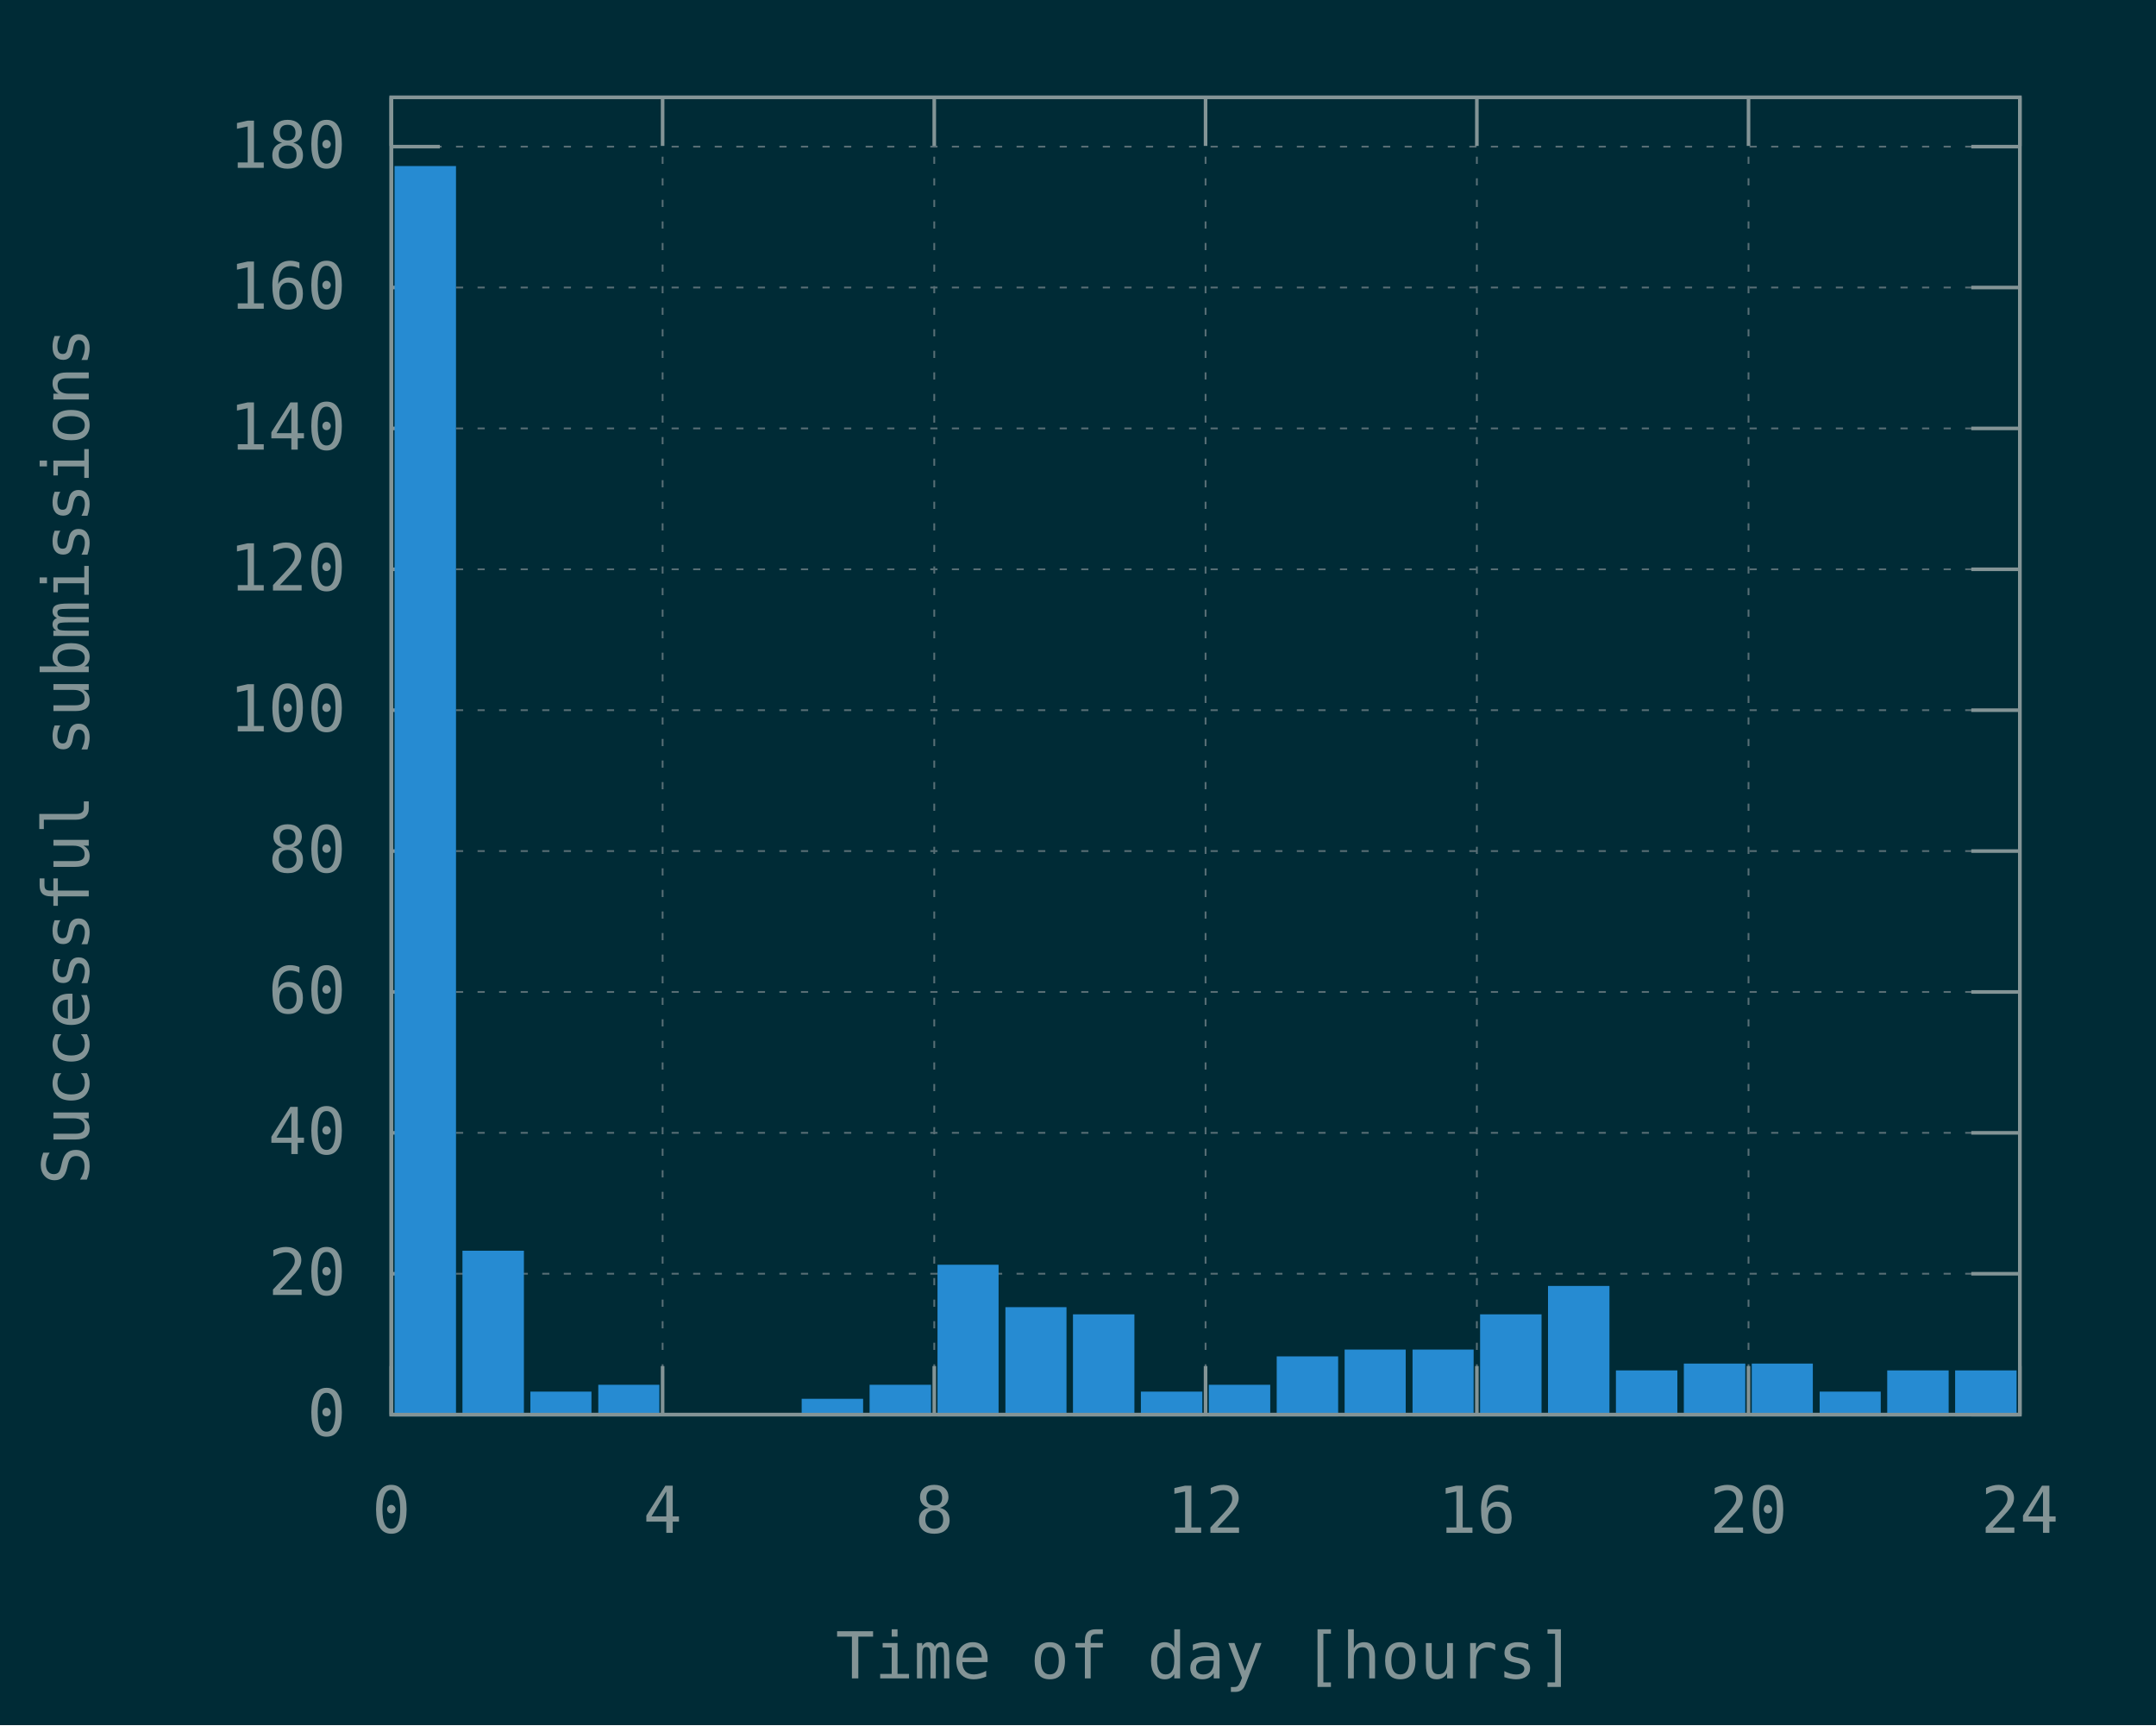
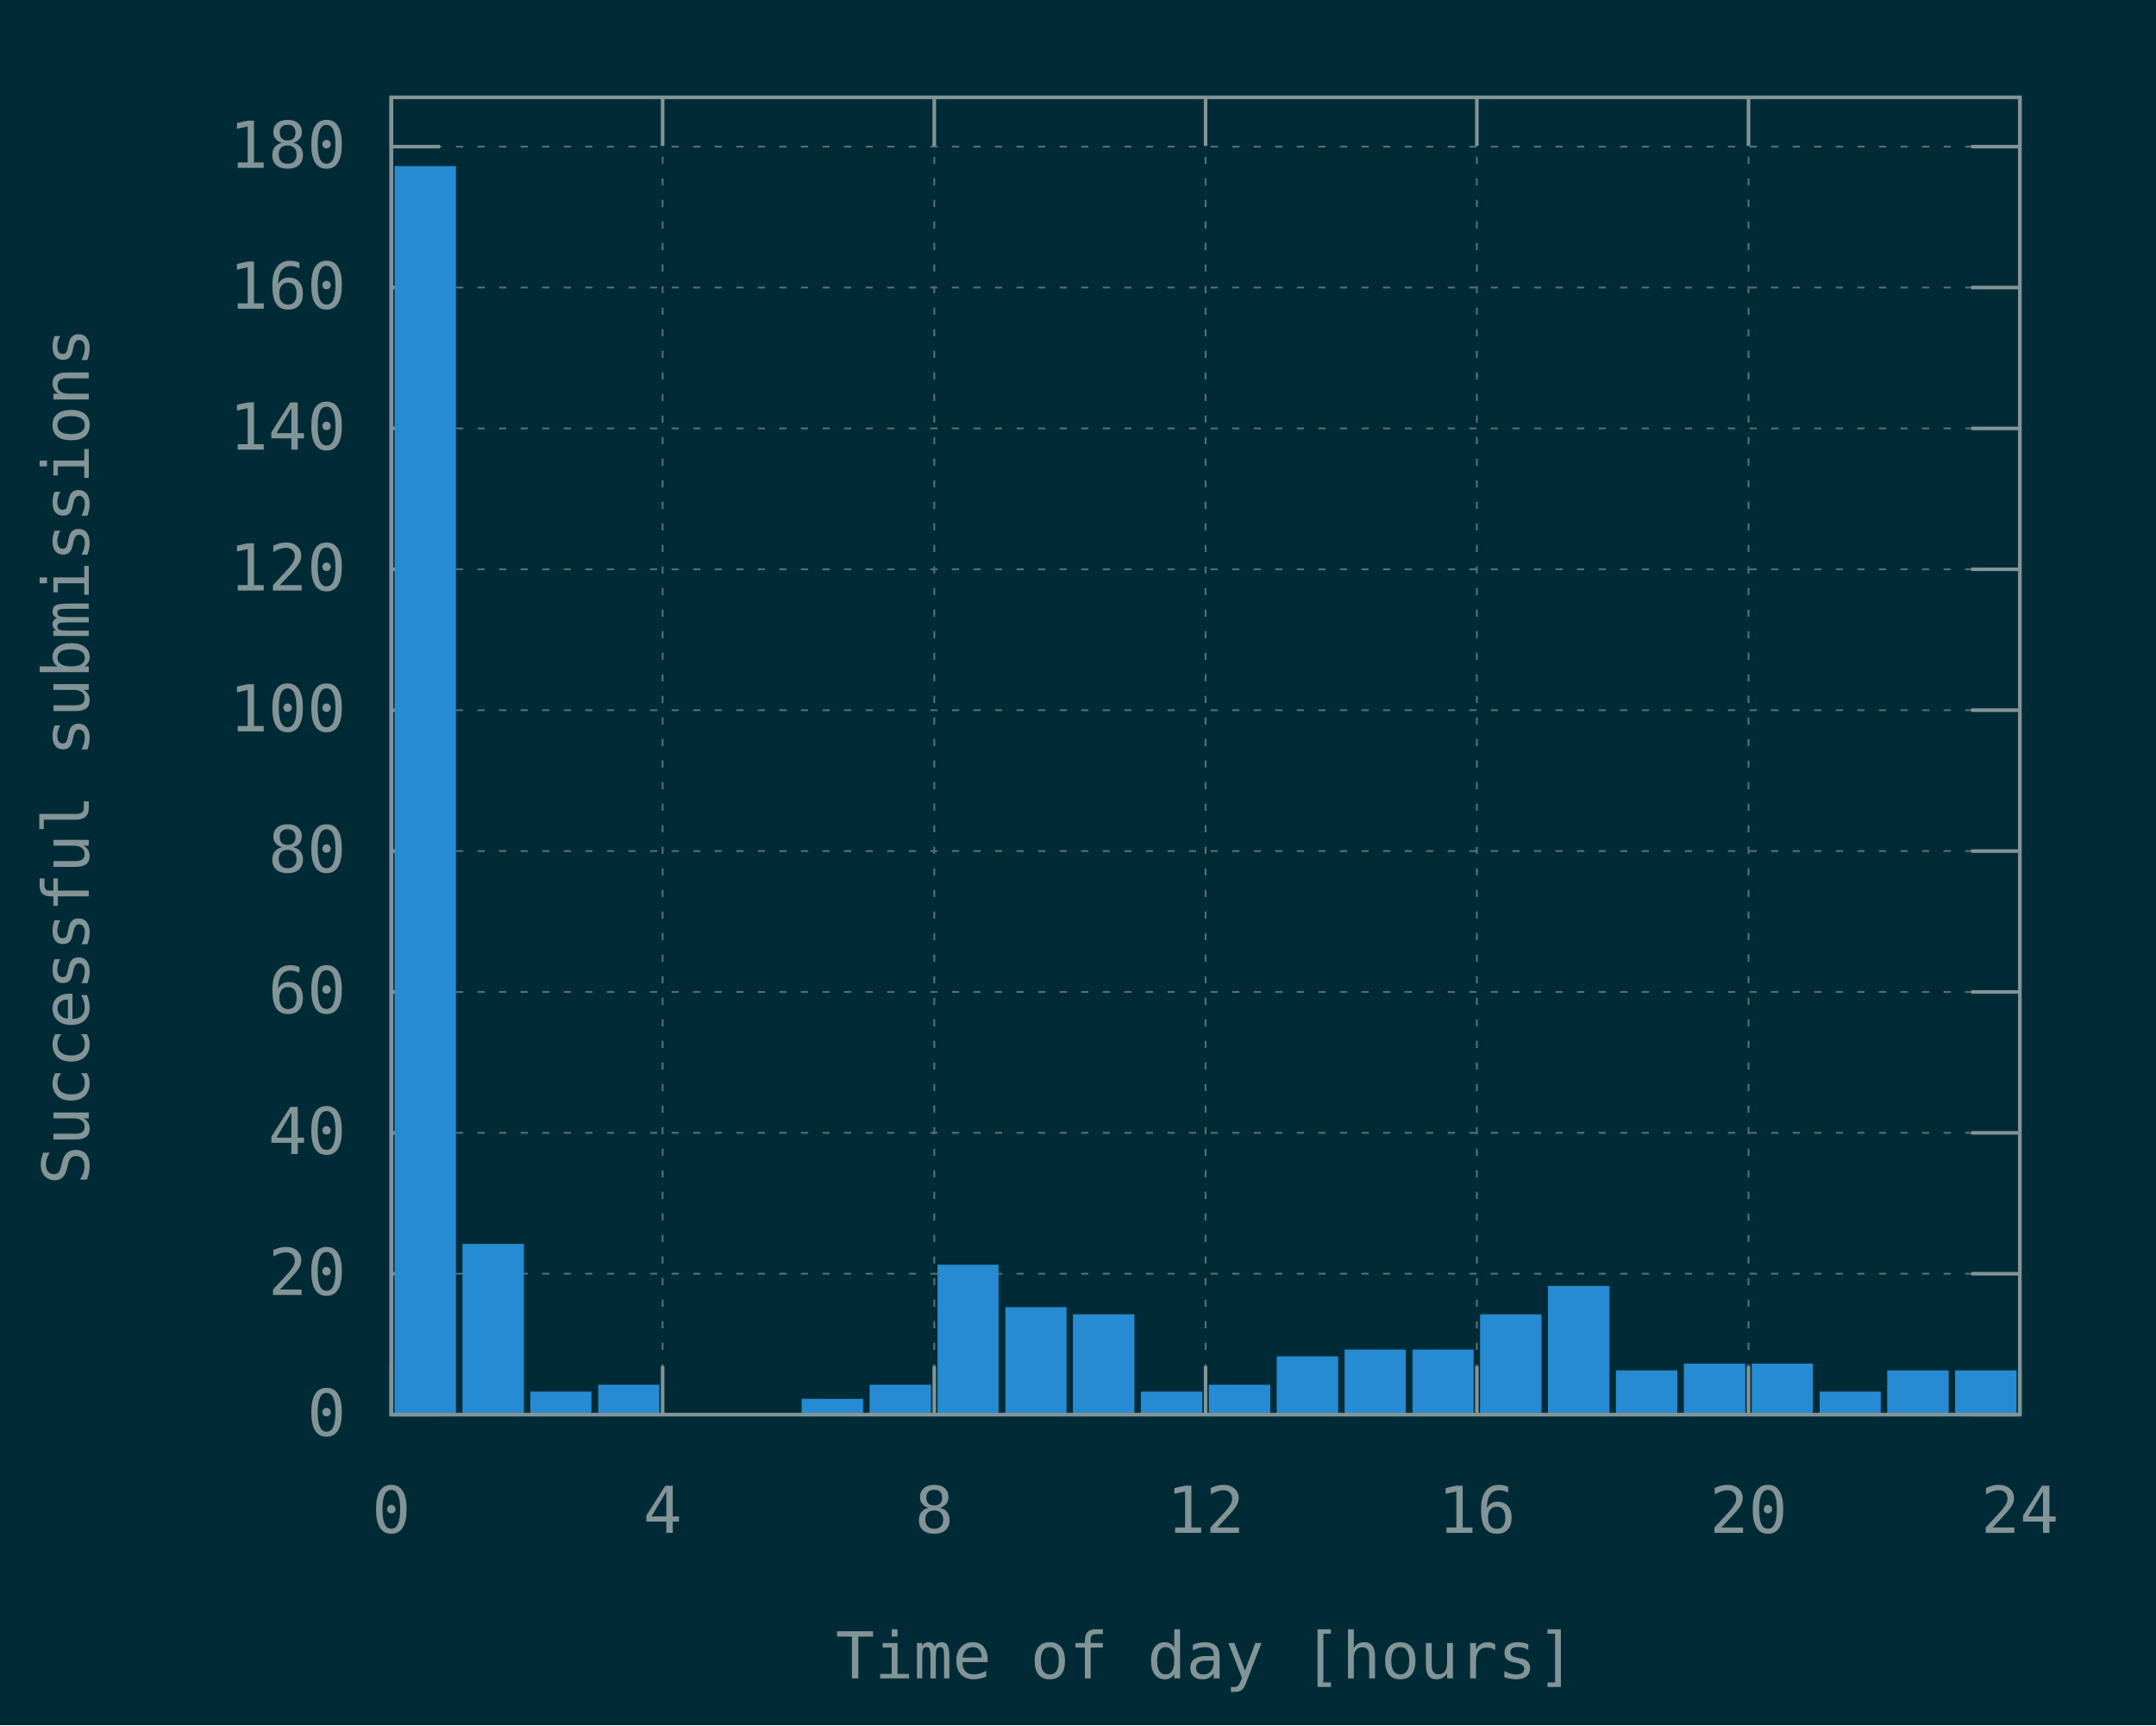
<svg xmlns="http://www.w3.org/2000/svg" xmlns:xlink="http://www.w3.org/1999/xlink" width="600" height="480" viewBox="0 0 600 480">
  <g id="gnuplot_canvas">
    <rect x="0" y="0" width="600" height="480" fill="#002b36" />
    <defs>
      <circle id="gpDot" r="0.5" stroke-width="0.5" stroke="currentColor" />
      <path id="gpPt0" stroke-width="0.148" stroke="currentColor" d="M-1,0 h2 M0,-1 v2" />
      <path id="gpPt1" stroke-width="0.148" stroke="currentColor" d="M-1,-1 L1,1 M1,-1 L-1,1" />
      <path id="gpPt2" stroke-width="0.148" stroke="currentColor" d="M-1,0 L1,0 M0,-1 L0,1 M-1,-1 L1,1 M-1,1 L1,-1" />
      <rect id="gpPt3" stroke-width="0.148" stroke="currentColor" x="-1" y="-1" width="2" height="2" />
      <rect id="gpPt4" stroke-width="0.148" stroke="currentColor" fill="currentColor" x="-1" y="-1" width="2" height="2" />
      <circle id="gpPt5" stroke-width="0.148" stroke="currentColor" cx="0" cy="0" r="1" />
      <use xlink:href="#gpPt5" id="gpPt6" fill="currentColor" stroke="none" />
      <path id="gpPt7" stroke-width="0.148" stroke="currentColor" d="M0,-1.33 L-1.33,0.67 L1.33,0.67 z" />
      <use xlink:href="#gpPt7" id="gpPt8" fill="currentColor" stroke="none" />
      <use xlink:href="#gpPt7" id="gpPt9" stroke="currentColor" transform="rotate(180)" />
      <use xlink:href="#gpPt9" id="gpPt10" fill="currentColor" stroke="none" />
      <use xlink:href="#gpPt3" id="gpPt11" stroke="currentColor" transform="rotate(45)" />
      <use xlink:href="#gpPt11" id="gpPt12" fill="currentColor" stroke="none" />
      <path id="gpPt13" stroke-width="0.148" stroke="currentColor" d="M0,1.330 L1.265,0.411 L0.782,-1.067 L-0.782,-1.076 L-1.265,0.411 z" />
      <use xlink:href="#gpPt13" id="gpPt14" fill="currentColor" stroke="none" />
      <filter id="textbox" filterUnits="objectBoundingBox" x="0" y="0" height="1" width="1">
        <feFlood flood-color="#002B36" flood-opacity="1" result="bgnd" />
        <feComposite in="SourceGraphic" in2="bgnd" operator="atop" />
      </filter>
      <filter id="greybox" filterUnits="objectBoundingBox" x="0" y="0" height="1" width="1">
        <feFlood flood-color="lightgrey" flood-opacity="1" result="grey" />
        <feComposite in="SourceGraphic" in2="grey" operator="atop" />
      </filter>
    </defs>
    <g fill="none" color="#002B36" stroke="currentColor" stroke-width="1.00" stroke-linecap="butt" stroke-linejoin="miter">
</g>
    <g fill="none" color="black" stroke="currentColor" stroke-width="1.00" stroke-linecap="butt" stroke-linejoin="miter">
</g>
    <g fill="none" color="black" stroke="rgb(131, 148, 150)" stroke-width="0.50" stroke-linecap="butt" stroke-linejoin="miter">
</g>
    <g fill="none" color="gray" stroke="currentColor" stroke-width="0.50" stroke-linecap="butt" stroke-linejoin="miter">
      <path stroke="rgb( 88, 110, 117)" stroke-dasharray="2,4" class="gridline" d="M108.9,393.6 L562.1,393.6  " />
    </g>
    <g fill="none" color="gray" stroke="rgb( 88, 110, 117)" stroke-width="1.00" stroke-linecap="butt" stroke-linejoin="miter">
</g>
    <g fill="none" color="black" stroke="currentColor" stroke-width="1.00" stroke-linecap="butt" stroke-linejoin="miter">
      <path stroke="rgb(131, 148, 150)" d="M108.9,393.6 L122.4,393.6 M562.1,393.6 L548.6,393.6  " />
      <g transform="translate(96.3,399.5)" stroke="none" fill="rgb(131,148,150)" font-family="Inconsolata" font-size="18.00" text-anchor="end">
        <text>
          <tspan font-family="Inconsolata"> 0</tspan>
        </text>
      </g>
    </g>
    <g fill="none" color="black" stroke="currentColor" stroke-width="1.00" stroke-linecap="butt" stroke-linejoin="miter">
</g>
    <g fill="none" color="black" stroke="rgb(131, 148, 150)" stroke-width="0.50" stroke-linecap="butt" stroke-linejoin="miter">
</g>
    <g fill="none" color="gray" stroke="currentColor" stroke-width="0.50" stroke-linecap="butt" stroke-linejoin="miter">
      <path stroke="rgb( 88, 110, 117)" stroke-dasharray="2,4" class="gridline" d="M108.9,354.4 L562.1,354.4  " />
    </g>
    <g fill="none" color="gray" stroke="rgb( 88, 110, 117)" stroke-width="1.00" stroke-linecap="butt" stroke-linejoin="miter">
</g>
    <g fill="none" color="black" stroke="currentColor" stroke-width="1.00" stroke-linecap="butt" stroke-linejoin="miter">
      <path stroke="rgb(131, 148, 150)" d="M108.9,354.4 L122.4,354.4 M562.1,354.4 L548.6,354.4  " />
      <g transform="translate(96.3,360.3)" stroke="none" fill="rgb(131,148,150)" font-family="Inconsolata" font-size="18.00" text-anchor="end">
        <text>
          <tspan font-family="Inconsolata"> 20</tspan>
        </text>
      </g>
    </g>
    <g fill="none" color="black" stroke="currentColor" stroke-width="1.00" stroke-linecap="butt" stroke-linejoin="miter">
</g>
    <g fill="none" color="black" stroke="rgb(131, 148, 150)" stroke-width="0.50" stroke-linecap="butt" stroke-linejoin="miter">
</g>
    <g fill="none" color="gray" stroke="currentColor" stroke-width="0.50" stroke-linecap="butt" stroke-linejoin="miter">
      <path stroke="rgb( 88, 110, 117)" stroke-dasharray="2,4" class="gridline" d="M108.9,315.2 L562.1,315.2  " />
    </g>
    <g fill="none" color="gray" stroke="rgb( 88, 110, 117)" stroke-width="1.00" stroke-linecap="butt" stroke-linejoin="miter">
</g>
    <g fill="none" color="black" stroke="currentColor" stroke-width="1.00" stroke-linecap="butt" stroke-linejoin="miter">
      <path stroke="rgb(131, 148, 150)" d="M108.9,315.2 L122.4,315.2 M562.1,315.2 L548.6,315.2  " />
      <g transform="translate(96.3,321.1)" stroke="none" fill="rgb(131,148,150)" font-family="Inconsolata" font-size="18.00" text-anchor="end">
        <text>
          <tspan font-family="Inconsolata"> 40</tspan>
        </text>
      </g>
    </g>
    <g fill="none" color="black" stroke="currentColor" stroke-width="1.00" stroke-linecap="butt" stroke-linejoin="miter">
</g>
    <g fill="none" color="black" stroke="rgb(131, 148, 150)" stroke-width="0.50" stroke-linecap="butt" stroke-linejoin="miter">
</g>
    <g fill="none" color="gray" stroke="currentColor" stroke-width="0.50" stroke-linecap="butt" stroke-linejoin="miter">
      <path stroke="rgb( 88, 110, 117)" stroke-dasharray="2,4" class="gridline" d="M108.9,276.0 L562.1,276.0  " />
    </g>
    <g fill="none" color="gray" stroke="rgb( 88, 110, 117)" stroke-width="1.00" stroke-linecap="butt" stroke-linejoin="miter">
</g>
    <g fill="none" color="black" stroke="currentColor" stroke-width="1.00" stroke-linecap="butt" stroke-linejoin="miter">
      <path stroke="rgb(131, 148, 150)" d="M108.9,276.0 L122.4,276.0 M562.1,276.0 L548.6,276.0  " />
      <g transform="translate(96.3,281.9)" stroke="none" fill="rgb(131,148,150)" font-family="Inconsolata" font-size="18.00" text-anchor="end">
        <text>
          <tspan font-family="Inconsolata"> 60</tspan>
        </text>
      </g>
    </g>
    <g fill="none" color="black" stroke="currentColor" stroke-width="1.00" stroke-linecap="butt" stroke-linejoin="miter">
</g>
    <g fill="none" color="black" stroke="rgb(131, 148, 150)" stroke-width="0.50" stroke-linecap="butt" stroke-linejoin="miter">
</g>
    <g fill="none" color="gray" stroke="currentColor" stroke-width="0.50" stroke-linecap="butt" stroke-linejoin="miter">
      <path stroke="rgb( 88, 110, 117)" stroke-dasharray="2,4" class="gridline" d="M108.9,236.8 L562.1,236.8  " />
    </g>
    <g fill="none" color="gray" stroke="rgb( 88, 110, 117)" stroke-width="1.00" stroke-linecap="butt" stroke-linejoin="miter">
</g>
    <g fill="none" color="black" stroke="currentColor" stroke-width="1.00" stroke-linecap="butt" stroke-linejoin="miter">
      <path stroke="rgb(131, 148, 150)" d="M108.9,236.8 L122.4,236.8 M562.1,236.8 L548.6,236.8  " />
      <g transform="translate(96.3,242.7)" stroke="none" fill="rgb(131,148,150)" font-family="Inconsolata" font-size="18.00" text-anchor="end">
        <text>
          <tspan font-family="Inconsolata"> 80</tspan>
        </text>
      </g>
    </g>
    <g fill="none" color="black" stroke="currentColor" stroke-width="1.00" stroke-linecap="butt" stroke-linejoin="miter">
</g>
    <g fill="none" color="black" stroke="rgb(131, 148, 150)" stroke-width="0.50" stroke-linecap="butt" stroke-linejoin="miter">
</g>
    <g fill="none" color="gray" stroke="currentColor" stroke-width="0.50" stroke-linecap="butt" stroke-linejoin="miter">
      <path stroke="rgb( 88, 110, 117)" stroke-dasharray="2,4" class="gridline" d="M108.9,197.6 L562.1,197.6  " />
    </g>
    <g fill="none" color="gray" stroke="rgb( 88, 110, 117)" stroke-width="1.00" stroke-linecap="butt" stroke-linejoin="miter">
</g>
    <g fill="none" color="black" stroke="currentColor" stroke-width="1.00" stroke-linecap="butt" stroke-linejoin="miter">
      <path stroke="rgb(131, 148, 150)" d="M108.9,197.6 L122.4,197.6 M562.1,197.6 L548.6,197.6  " />
      <g transform="translate(96.3,203.5)" stroke="none" fill="rgb(131,148,150)" font-family="Inconsolata" font-size="18.00" text-anchor="end">
        <text>
          <tspan font-family="Inconsolata"> 100</tspan>
        </text>
      </g>
    </g>
    <g fill="none" color="black" stroke="currentColor" stroke-width="1.00" stroke-linecap="butt" stroke-linejoin="miter">
</g>
    <g fill="none" color="black" stroke="rgb(131, 148, 150)" stroke-width="0.50" stroke-linecap="butt" stroke-linejoin="miter">
</g>
    <g fill="none" color="gray" stroke="currentColor" stroke-width="0.50" stroke-linecap="butt" stroke-linejoin="miter">
      <path stroke="rgb( 88, 110, 117)" stroke-dasharray="2,4" class="gridline" d="M108.9,158.4 L562.1,158.4  " />
    </g>
    <g fill="none" color="gray" stroke="rgb( 88, 110, 117)" stroke-width="1.00" stroke-linecap="butt" stroke-linejoin="miter">
</g>
    <g fill="none" color="black" stroke="currentColor" stroke-width="1.00" stroke-linecap="butt" stroke-linejoin="miter">
      <path stroke="rgb(131, 148, 150)" d="M108.9,158.4 L122.4,158.4 M562.1,158.4 L548.6,158.4  " />
      <g transform="translate(96.3,164.3)" stroke="none" fill="rgb(131,148,150)" font-family="Inconsolata" font-size="18.00" text-anchor="end">
        <text>
          <tspan font-family="Inconsolata"> 120</tspan>
        </text>
      </g>
    </g>
    <g fill="none" color="black" stroke="currentColor" stroke-width="1.00" stroke-linecap="butt" stroke-linejoin="miter">
</g>
    <g fill="none" color="black" stroke="rgb(131, 148, 150)" stroke-width="0.50" stroke-linecap="butt" stroke-linejoin="miter">
</g>
    <g fill="none" color="gray" stroke="currentColor" stroke-width="0.50" stroke-linecap="butt" stroke-linejoin="miter">
      <path stroke="rgb( 88, 110, 117)" stroke-dasharray="2,4" class="gridline" d="M108.9,119.2 L562.1,119.2  " />
    </g>
    <g fill="none" color="gray" stroke="rgb( 88, 110, 117)" stroke-width="1.00" stroke-linecap="butt" stroke-linejoin="miter">
</g>
    <g fill="none" color="black" stroke="currentColor" stroke-width="1.00" stroke-linecap="butt" stroke-linejoin="miter">
      <path stroke="rgb(131, 148, 150)" d="M108.9,119.2 L122.4,119.2 M562.1,119.2 L548.6,119.2  " />
      <g transform="translate(96.3,125.1)" stroke="none" fill="rgb(131,148,150)" font-family="Inconsolata" font-size="18.00" text-anchor="end">
        <text>
          <tspan font-family="Inconsolata"> 140</tspan>
        </text>
      </g>
    </g>
    <g fill="none" color="black" stroke="currentColor" stroke-width="1.00" stroke-linecap="butt" stroke-linejoin="miter">
</g>
    <g fill="none" color="black" stroke="rgb(131, 148, 150)" stroke-width="0.50" stroke-linecap="butt" stroke-linejoin="miter">
</g>
    <g fill="none" color="gray" stroke="currentColor" stroke-width="0.50" stroke-linecap="butt" stroke-linejoin="miter">
      <path stroke="rgb( 88, 110, 117)" stroke-dasharray="2,4" class="gridline" d="M108.9,80.0 L562.1,80.0  " />
    </g>
    <g fill="none" color="gray" stroke="rgb( 88, 110, 117)" stroke-width="1.00" stroke-linecap="butt" stroke-linejoin="miter">
</g>
    <g fill="none" color="black" stroke="currentColor" stroke-width="1.00" stroke-linecap="butt" stroke-linejoin="miter">
      <path stroke="rgb(131, 148, 150)" d="M108.9,80.0 L122.4,80.0 M562.1,80.0 L548.6,80.0  " />
      <g transform="translate(96.3,85.9)" stroke="none" fill="rgb(131,148,150)" font-family="Inconsolata" font-size="18.00" text-anchor="end">
        <text>
          <tspan font-family="Inconsolata"> 160</tspan>
        </text>
      </g>
    </g>
    <g fill="none" color="black" stroke="currentColor" stroke-width="1.00" stroke-linecap="butt" stroke-linejoin="miter">
</g>
    <g fill="none" color="black" stroke="rgb(131, 148, 150)" stroke-width="0.50" stroke-linecap="butt" stroke-linejoin="miter">
</g>
    <g fill="none" color="gray" stroke="currentColor" stroke-width="0.50" stroke-linecap="butt" stroke-linejoin="miter">
      <path stroke="rgb( 88, 110, 117)" stroke-dasharray="2,4" class="gridline" d="M108.9,40.8 L562.1,40.8  " />
    </g>
    <g fill="none" color="gray" stroke="rgb( 88, 110, 117)" stroke-width="1.00" stroke-linecap="butt" stroke-linejoin="miter">
</g>
    <g fill="none" color="black" stroke="currentColor" stroke-width="1.00" stroke-linecap="butt" stroke-linejoin="miter">
      <path stroke="rgb(131, 148, 150)" d="M108.9,40.8 L122.4,40.8 M562.1,40.8 L548.6,40.8  " />
      <g transform="translate(96.3,46.7)" stroke="none" fill="rgb(131,148,150)" font-family="Inconsolata" font-size="18.00" text-anchor="end">
        <text>
          <tspan font-family="Inconsolata"> 180</tspan>
        </text>
      </g>
    </g>
    <g fill="none" color="black" stroke="currentColor" stroke-width="1.00" stroke-linecap="butt" stroke-linejoin="miter">
</g>
    <g fill="none" color="black" stroke="rgb(131, 148, 150)" stroke-width="0.50" stroke-linecap="butt" stroke-linejoin="miter">
</g>
    <g fill="none" color="gray" stroke="currentColor" stroke-width="0.50" stroke-linecap="butt" stroke-linejoin="miter">
      <path stroke="rgb( 88, 110, 117)" stroke-dasharray="2,4" class="gridline" d="M108.9,393.6 L108.9,27.1  " />
    </g>
    <g fill="none" color="gray" stroke="rgb( 88, 110, 117)" stroke-width="1.00" stroke-linecap="butt" stroke-linejoin="miter">
</g>
    <g fill="none" color="black" stroke="currentColor" stroke-width="1.00" stroke-linecap="butt" stroke-linejoin="miter">
      <path stroke="rgb(131, 148, 150)" d="M108.9,393.6 L108.9,380.1 M108.9,27.1 L108.9,40.6  " />
      <g transform="translate(108.9,426.5)" stroke="none" fill="rgb(131,148,150)" font-family="Inconsolata" font-size="18.00" text-anchor="middle">
        <text>
          <tspan font-family="Inconsolata"> 0</tspan>
        </text>
      </g>
    </g>
    <g fill="none" color="black" stroke="currentColor" stroke-width="1.00" stroke-linecap="butt" stroke-linejoin="miter">
</g>
    <g fill="none" color="black" stroke="rgb(131, 148, 150)" stroke-width="0.50" stroke-linecap="butt" stroke-linejoin="miter">
</g>
    <g fill="none" color="gray" stroke="currentColor" stroke-width="0.50" stroke-linecap="butt" stroke-linejoin="miter">
      <path stroke="rgb( 88, 110, 117)" stroke-dasharray="2,4" class="gridline" d="M184.4,393.6 L184.4,27.1  " />
    </g>
    <g fill="none" color="gray" stroke="rgb( 88, 110, 117)" stroke-width="1.00" stroke-linecap="butt" stroke-linejoin="miter">
</g>
    <g fill="none" color="black" stroke="currentColor" stroke-width="1.00" stroke-linecap="butt" stroke-linejoin="miter">
      <path stroke="rgb(131, 148, 150)" d="M184.4,393.6 L184.4,380.1 M184.4,27.1 L184.4,40.6  " />
      <g transform="translate(184.4,426.5)" stroke="none" fill="rgb(131,148,150)" font-family="Inconsolata" font-size="18.00" text-anchor="middle">
        <text>
          <tspan font-family="Inconsolata"> 4</tspan>
        </text>
      </g>
    </g>
    <g fill="none" color="black" stroke="currentColor" stroke-width="1.00" stroke-linecap="butt" stroke-linejoin="miter">
</g>
    <g fill="none" color="black" stroke="rgb(131, 148, 150)" stroke-width="0.50" stroke-linecap="butt" stroke-linejoin="miter">
</g>
    <g fill="none" color="gray" stroke="currentColor" stroke-width="0.50" stroke-linecap="butt" stroke-linejoin="miter">
      <path stroke="rgb( 88, 110, 117)" stroke-dasharray="2,4" class="gridline" d="M260.0,393.6 L260.0,27.1  " />
    </g>
    <g fill="none" color="gray" stroke="rgb( 88, 110, 117)" stroke-width="1.00" stroke-linecap="butt" stroke-linejoin="miter">
</g>
    <g fill="none" color="black" stroke="currentColor" stroke-width="1.00" stroke-linecap="butt" stroke-linejoin="miter">
      <path stroke="rgb(131, 148, 150)" d="M260.0,393.6 L260.0,380.1 M260.0,27.1 L260.0,40.6  " />
      <g transform="translate(260.0,426.5)" stroke="none" fill="rgb(131,148,150)" font-family="Inconsolata" font-size="18.00" text-anchor="middle">
        <text>
          <tspan font-family="Inconsolata"> 8</tspan>
        </text>
      </g>
    </g>
    <g fill="none" color="black" stroke="currentColor" stroke-width="1.00" stroke-linecap="butt" stroke-linejoin="miter">
</g>
    <g fill="none" color="black" stroke="rgb(131, 148, 150)" stroke-width="0.50" stroke-linecap="butt" stroke-linejoin="miter">
</g>
    <g fill="none" color="gray" stroke="currentColor" stroke-width="0.50" stroke-linecap="butt" stroke-linejoin="miter">
      <path stroke="rgb( 88, 110, 117)" stroke-dasharray="2,4" class="gridline" d="M335.5,393.6 L335.5,27.1  " />
    </g>
    <g fill="none" color="gray" stroke="rgb( 88, 110, 117)" stroke-width="1.00" stroke-linecap="butt" stroke-linejoin="miter">
</g>
    <g fill="none" color="black" stroke="currentColor" stroke-width="1.00" stroke-linecap="butt" stroke-linejoin="miter">
      <path stroke="rgb(131, 148, 150)" d="M335.5,393.6 L335.5,380.1 M335.5,27.1 L335.5,40.6  " />
      <g transform="translate(335.5,426.5)" stroke="none" fill="rgb(131,148,150)" font-family="Inconsolata" font-size="18.00" text-anchor="middle">
        <text>
          <tspan font-family="Inconsolata"> 12</tspan>
        </text>
      </g>
    </g>
    <g fill="none" color="black" stroke="currentColor" stroke-width="1.00" stroke-linecap="butt" stroke-linejoin="miter">
</g>
    <g fill="none" color="black" stroke="rgb(131, 148, 150)" stroke-width="0.50" stroke-linecap="butt" stroke-linejoin="miter">
</g>
    <g fill="none" color="gray" stroke="currentColor" stroke-width="0.50" stroke-linecap="butt" stroke-linejoin="miter">
      <path stroke="rgb( 88, 110, 117)" stroke-dasharray="2,4" class="gridline" d="M411.0,393.6 L411.0,27.1  " />
    </g>
    <g fill="none" color="gray" stroke="rgb( 88, 110, 117)" stroke-width="1.00" stroke-linecap="butt" stroke-linejoin="miter">
</g>
    <g fill="none" color="black" stroke="currentColor" stroke-width="1.00" stroke-linecap="butt" stroke-linejoin="miter">
      <path stroke="rgb(131, 148, 150)" d="M411.0,393.6 L411.0,380.1 M411.0,27.1 L411.0,40.6  " />
      <g transform="translate(411.0,426.5)" stroke="none" fill="rgb(131,148,150)" font-family="Inconsolata" font-size="18.00" text-anchor="middle">
        <text>
          <tspan font-family="Inconsolata"> 16</tspan>
        </text>
      </g>
    </g>
    <g fill="none" color="black" stroke="currentColor" stroke-width="1.00" stroke-linecap="butt" stroke-linejoin="miter">
</g>
    <g fill="none" color="black" stroke="rgb(131, 148, 150)" stroke-width="0.50" stroke-linecap="butt" stroke-linejoin="miter">
</g>
    <g fill="none" color="gray" stroke="currentColor" stroke-width="0.50" stroke-linecap="butt" stroke-linejoin="miter">
      <path stroke="rgb( 88, 110, 117)" stroke-dasharray="2,4" class="gridline" d="M486.6,393.6 L486.6,40.6 L486.6,27.1  " />
    </g>
    <g fill="none" color="gray" stroke="rgb( 88, 110, 117)" stroke-width="1.00" stroke-linecap="butt" stroke-linejoin="miter">
</g>
    <g fill="none" color="black" stroke="currentColor" stroke-width="1.00" stroke-linecap="butt" stroke-linejoin="miter">
      <path stroke="rgb(131, 148, 150)" d="M486.6,393.6 L486.6,380.1 M486.6,27.1 L486.6,40.6  " />
      <g transform="translate(486.6,426.5)" stroke="none" fill="rgb(131,148,150)" font-family="Inconsolata" font-size="18.00" text-anchor="middle">
        <text>
          <tspan font-family="Inconsolata"> 20</tspan>
        </text>
      </g>
    </g>
    <g fill="none" color="black" stroke="currentColor" stroke-width="1.00" stroke-linecap="butt" stroke-linejoin="miter">
</g>
    <g fill="none" color="black" stroke="rgb(131, 148, 150)" stroke-width="0.50" stroke-linecap="butt" stroke-linejoin="miter">
</g>
    <g fill="none" color="gray" stroke="currentColor" stroke-width="0.50" stroke-linecap="butt" stroke-linejoin="miter">
      <path stroke="rgb( 88, 110, 117)" stroke-dasharray="2,4" class="gridline" d="M562.1,393.6 L562.1,27.1  " />
    </g>
    <g fill="none" color="gray" stroke="rgb( 88, 110, 117)" stroke-width="1.00" stroke-linecap="butt" stroke-linejoin="miter">
</g>
    <g fill="none" color="black" stroke="currentColor" stroke-width="1.00" stroke-linecap="butt" stroke-linejoin="miter">
      <path stroke="rgb(131, 148, 150)" d="M562.1,393.6 L562.1,380.1 M562.1,27.1 L562.1,40.6  " />
      <g transform="translate(562.1,426.5)" stroke="none" fill="rgb(131,148,150)" font-family="Inconsolata" font-size="18.00" text-anchor="middle">
        <text>
          <tspan font-family="Inconsolata"> 24</tspan>
        </text>
      </g>
    </g>
    <g fill="none" color="black" stroke="currentColor" stroke-width="1.00" stroke-linecap="butt" stroke-linejoin="miter">
</g>
    <g fill="none" color="black" stroke="currentColor" stroke-width="1.00" stroke-linecap="butt" stroke-linejoin="miter">
      <path stroke="rgb(131, 148, 150)" d="M108.9,27.1 L108.9,393.6 L562.1,393.6 L562.1,27.1 L108.9,27.1 Z  " />
    </g>
    <g fill="none" color="black" stroke="currentColor" stroke-width="1.00" stroke-linecap="butt" stroke-linejoin="miter">
      <g transform="translate(24.7,210.4) rotate(270)" stroke="none" fill="rgb(131,148,150)" font-family="Inconsolata" font-size="18.00" text-anchor="middle">
        <text>
          <tspan font-family="Inconsolata">Successful submissions</tspan>
        </text>
      </g>
    </g>
    <g fill="none" color="black" stroke="currentColor" stroke-width="1.00" stroke-linecap="butt" stroke-linejoin="miter">
      <g transform="translate(335.5,467.0)" stroke="none" fill="rgb(131,148,150)" font-family="Inconsolata" font-size="18.00" text-anchor="middle">
        <text>
          <tspan font-family="Inconsolata">Time of day [hours]</tspan>
        </text>
      </g>
    </g>
    <g fill="none" color="black" stroke="currentColor" stroke-width="1.00" stroke-linecap="butt" stroke-linejoin="miter">
</g>
    <g id="gnuplot_plot_1">
      <g fill="none" color="black" stroke="currentColor" stroke-width="1.00" stroke-linecap="butt" stroke-linejoin="miter">
        <g stroke="none" shape-rendering="crispEdges">
          <polygon fill="rgb( 38, 139, 210)" points="110.3,393.6 126.5,393.6 126.5,46.6 110.3,46.6 " />
        </g>
        <path stroke="rgb( 38, 139, 210)" d="M110.3,393.6 L110.3,46.7 L126.4,46.7 L126.4,393.6 L110.3,393.6 Z  " />
        <g stroke="none" shape-rendering="crispEdges">
-           <polygon fill="rgb( 38, 139, 210)" points="129.2,393.6 145.4,393.6 145.4,348.4 129.2,348.4 " />
-         </g>
-         <path stroke="rgb( 38, 139, 210)" d="M129.2,393.6 L129.2,348.5 L145.3,348.5 L145.3,393.6 L129.2,393.6 Z  " />
+           <polygon fill="rgb( 38, 139, 210)" points="129.2,393.6 145.4,393.6 145.4,346.5 129.2,346.5 " />
+         </g>
+         <path stroke="rgb( 38, 139, 210)" d="M129.2,393.6 L129.2,346.6 L145.3,346.6 L145.3,393.6 L129.2,393.6 Z  " />
        <g stroke="none" shape-rendering="crispEdges">
          <polygon fill="rgb( 38, 139, 210)" points="148.1,393.6 164.2,393.6 164.2,387.6 148.1,387.6 " />
        </g>
        <path stroke="rgb( 38, 139, 210)" d="M148.1,393.6 L148.1,387.7 L164.1,387.7 L164.1,393.6 L148.1,393.6 Z  " />
        <g stroke="none" shape-rendering="crispEdges">
          <polygon fill="rgb( 38, 139, 210)" points="167.0,393.6 183.1,393.6 183.1,385.7 167.0,385.7 " />
        </g>
        <path stroke="rgb( 38, 139, 210)" d="M167.0,393.6 L167.0,385.8 L183.0,385.8 L183.0,393.6 L167.0,393.6 Z  " />
        <g stroke="none" shape-rendering="crispEdges">
          <polygon fill="rgb( 38, 139, 210)" points="223.6,393.6 239.8,393.6 239.8,389.6 223.6,389.6 " />
        </g>
        <path stroke="rgb( 38, 139, 210)" d="M223.6,393.6 L223.6,389.7 L239.7,389.7 L239.7,393.6 L223.6,393.6 Z  " />
        <g stroke="none" shape-rendering="crispEdges">
          <polygon fill="rgb( 38, 139, 210)" points="242.5,393.6 258.7,393.6 258.7,385.7 242.5,385.7 " />
        </g>
        <path stroke="rgb( 38, 139, 210)" d="M242.5,393.6 L242.5,385.8 L258.6,385.8 L258.6,393.6 L242.5,393.6 Z  " />
        <g stroke="none" shape-rendering="crispEdges">
          <polygon fill="rgb( 38, 139, 210)" points="261.4,393.6 277.5,393.6 277.5,352.3 261.4,352.3 " />
        </g>
        <path stroke="rgb( 38, 139, 210)" d="M261.4,393.6 L261.4,352.4 L277.4,352.4 L277.4,393.6 L261.4,393.6 Z  " />
        <g stroke="none" shape-rendering="crispEdges">
          <polygon fill="rgb( 38, 139, 210)" points="280.3,393.6 296.4,393.6 296.4,364.1 280.3,364.1 " />
        </g>
        <path stroke="rgb( 38, 139, 210)" d="M280.3,393.6 L280.3,364.2 L296.3,364.2 L296.3,393.6 L280.3,393.6 Z  " />
        <g stroke="none" shape-rendering="crispEdges">
          <polygon fill="rgb( 38, 139, 210)" points="299.1,393.6 315.3,393.6 315.3,366.1 299.1,366.1 " />
        </g>
        <path stroke="rgb( 38, 139, 210)" d="M299.1,393.6 L299.1,366.2 L315.2,366.2 L315.2,393.6 L299.1,393.6 Z  " />
        <g stroke="none" shape-rendering="crispEdges">
          <polygon fill="rgb( 38, 139, 210)" points="318.0,393.6 334.2,393.6 334.2,387.6 318.0,387.6 " />
        </g>
        <path stroke="rgb( 38, 139, 210)" d="M318.0,393.6 L318.0,387.7 L334.1,387.7 L334.1,393.6 L318.0,393.6 Z  " />
        <g stroke="none" shape-rendering="crispEdges">
          <polygon fill="rgb( 38, 139, 210)" points="336.9,393.6 353.1,393.6 353.1,385.7 336.9,385.7 " />
        </g>
        <path stroke="rgb( 38, 139, 210)" d="M336.9,393.6 L336.9,385.8 L353.0,385.8 L353.0,393.6 L336.9,393.6 Z  " />
        <g stroke="none" shape-rendering="crispEdges">
          <polygon fill="rgb( 38, 139, 210)" points="355.8,393.6 372.0,393.6 372.0,377.8 355.8,377.8 " />
        </g>
        <path stroke="rgb( 38, 139, 210)" d="M355.8,393.6 L355.8,377.9 L371.9,377.9 L371.9,393.6 L355.8,393.6 Z  " />
        <g stroke="none" shape-rendering="crispEdges">
          <polygon fill="rgb( 38, 139, 210)" points="374.7,393.6 390.8,393.6 390.8,375.9 374.7,375.9 " />
        </g>
        <path stroke="rgb( 38, 139, 210)" d="M374.7,393.6 L374.7,376.0 L390.7,376.0 L390.7,393.6 L374.7,393.6 Z  " />
        <g stroke="none" shape-rendering="crispEdges">
          <polygon fill="rgb( 38, 139, 210)" points="393.6,393.6 409.7,393.6 409.7,375.9 393.6,375.9 " />
        </g>
        <path stroke="rgb( 38, 139, 210)" d="M393.6,393.6 L393.6,376.0 L409.6,376.0 L409.6,393.6 L393.6,393.6 Z  " />
        <g stroke="none" shape-rendering="crispEdges">
          <polygon fill="rgb( 38, 139, 210)" points="412.4,393.6 428.6,393.6 428.6,366.1 412.4,366.1 " />
        </g>
        <path stroke="rgb( 38, 139, 210)" d="M412.4,393.6 L412.4,366.2 L428.5,366.2 L428.5,393.6 L412.4,393.6 Z  " />
        <g stroke="none" shape-rendering="crispEdges">
          <polygon fill="rgb( 38, 139, 210)" points="431.3,393.6 447.5,393.6 447.5,358.2 431.3,358.2 " />
        </g>
        <path stroke="rgb( 38, 139, 210)" d="M431.3,393.6 L431.3,358.3 L447.4,358.3 L447.4,393.6 L431.3,393.6 Z  " />
        <g stroke="none" shape-rendering="crispEdges">
          <polygon fill="rgb( 38, 139, 210)" points="450.2,393.6 466.4,393.6 466.4,381.7 450.2,381.7 " />
        </g>
        <path stroke="rgb( 38, 139, 210)" d="M450.2,393.6 L450.2,381.8 L466.3,381.8 L466.3,393.6 L450.2,393.6 Z  " />
        <g stroke="none" shape-rendering="crispEdges">
          <polygon fill="rgb( 38, 139, 210)" points="469.1,393.6 485.3,393.6 485.3,379.8 469.1,379.8 " />
        </g>
        <path stroke="rgb( 38, 139, 210)" d="M469.1,393.6 L469.1,379.9 L485.2,379.9 L485.2,393.6 L469.1,393.6 Z  " />
        <g stroke="none" shape-rendering="crispEdges">
          <polygon fill="rgb( 38, 139, 210)" points="488.0,393.6 504.1,393.6 504.1,379.8 488.0,379.8 " />
        </g>
        <path stroke="rgb( 38, 139, 210)" d="M488.0,393.6 L488.0,379.9 L504.0,379.9 L504.0,393.6 L488.0,393.6 Z  " />
        <g stroke="none" shape-rendering="crispEdges">
          <polygon fill="rgb( 38, 139, 210)" points="506.9,393.6 523.0,393.6 523.0,387.6 506.9,387.6 " />
        </g>
        <path stroke="rgb( 38, 139, 210)" d="M506.9,393.6 L506.9,387.7 L522.9,387.7 L522.9,393.6 L506.9,393.6 Z  " />
        <g stroke="none" shape-rendering="crispEdges">
          <polygon fill="rgb( 38, 139, 210)" points="525.7,393.6 541.9,393.6 541.9,381.7 525.7,381.7 " />
        </g>
        <path stroke="rgb( 38, 139, 210)" d="M525.7,393.6 L525.7,381.8 L541.8,381.8 L541.8,393.6 L525.7,393.6 Z  " />
        <g stroke="none" shape-rendering="crispEdges">
          <polygon fill="rgb( 38, 139, 210)" points="544.6,393.6 560.8,393.6 560.8,381.7 544.6,381.7 " />
        </g>
        <path stroke="rgb( 38, 139, 210)" d="M544.6,393.6 L544.6,381.8 L560.7,381.8 L560.7,393.6 L544.6,393.6 Z  " />
      </g>
    </g>
    <g fill="none" color="#002B36" stroke="rgb( 38, 139, 210)" stroke-width="2.00" stroke-linecap="butt" stroke-linejoin="miter">
</g>
    <g fill="none" color="black" stroke="currentColor" stroke-width="2.00" stroke-linecap="butt" stroke-linejoin="miter">
</g>
    <g fill="none" color="black" stroke="black" stroke-width="1.00" stroke-linecap="butt" stroke-linejoin="miter">
</g>
    <g fill="none" color="black" stroke="currentColor" stroke-width="1.00" stroke-linecap="butt" stroke-linejoin="miter">
      <path stroke="rgb(131, 148, 150)" d="M108.9,27.1 L108.9,393.6 L562.1,393.6 L562.1,27.1 L108.9,27.1 Z  " />
    </g>
    <g fill="none" color="black" stroke="currentColor" stroke-width="1.00" stroke-linecap="butt" stroke-linejoin="miter">
</g>
  </g>
</svg>
